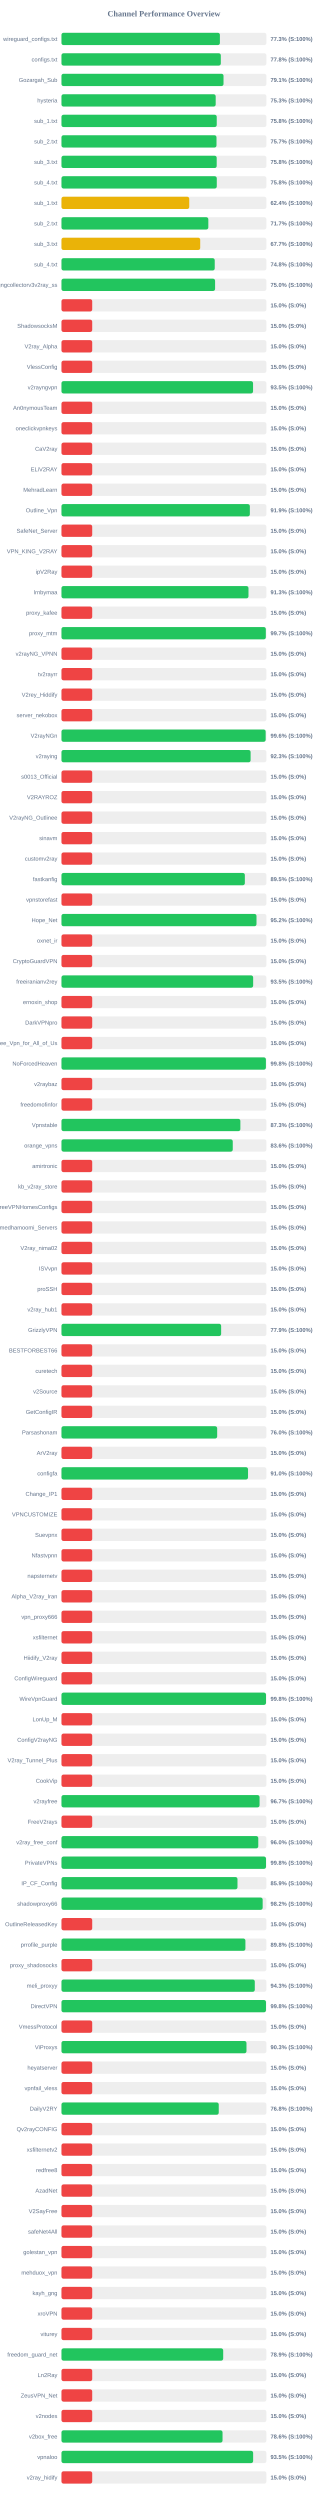
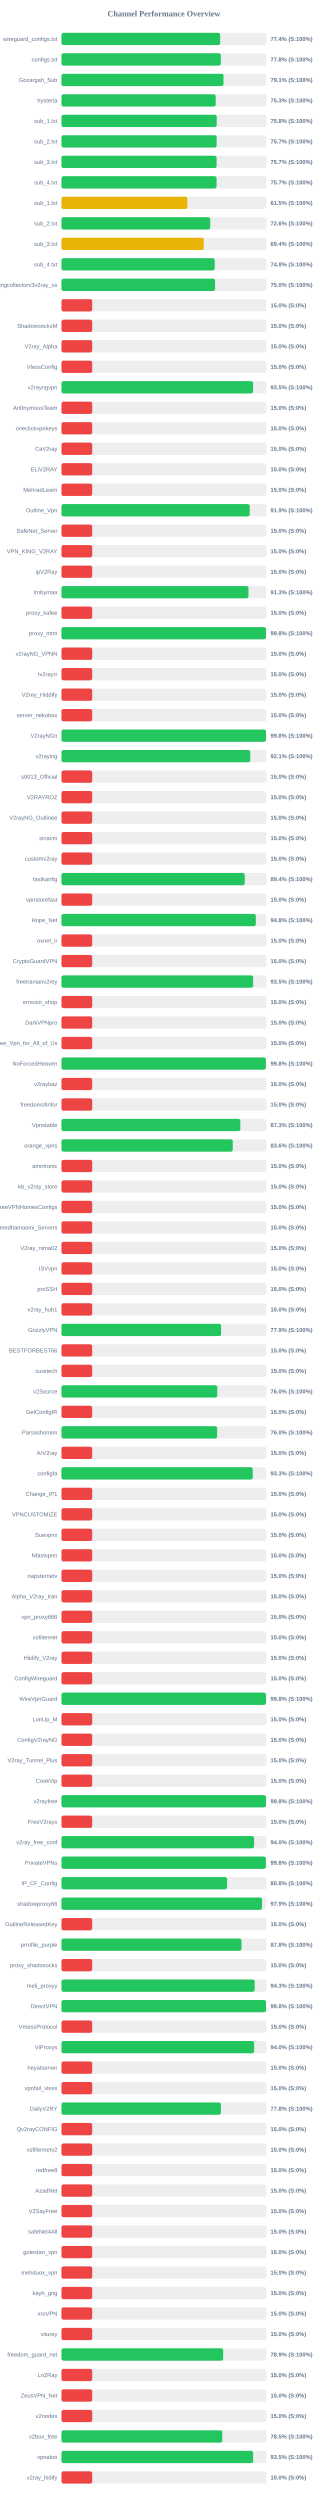
<svg xmlns="http://www.w3.org/2000/svg" width="800" height="6100" version="1.1">
  <style>
        .row { font: 14px Arial; fill: #64748b; }
        .score { font: bold 14px Arial; fill: #64748b; }
    </style>
  <text x="400" y="40" text-anchor="middle" font-size="20px" font-weight="bold" fill="#64748b">Channel Performance Overview</text>
  <rect x="150" y="80" width="500" height="30" fill="#eee" rx="5" />
-   <rect x="150" y="80" width="386.55" height="30" fill="#22c55e" rx="5" />
+   <rect x="150" y="80" width="387.15" height="30" fill="#22c55e" rx="5" />
  <text x="140" y="100" text-anchor="end" class="row">wireguard_configs.txt</text>
-   <text x="660" y="100" text-anchor="start" class="score">77.3% (S:100%)</text>
+   <text x="660" y="100" text-anchor="start" class="score">77.4% (S:100%)</text>
  <rect x="150" y="130" width="500" height="30" fill="#eee" rx="5" />
  <rect x="150" y="130" width="388.8" height="30" fill="#22c55e" rx="5" />
  <text x="140" y="150" text-anchor="end" class="row">configs.txt</text>
  <text x="660" y="150" text-anchor="start" class="score">77.8% (S:100%)</text>
  <rect x="150" y="180" width="500" height="30" fill="#eee" rx="5" />
-   <rect x="150" y="180" width="395.4" height="30" fill="#22c55e" rx="5" />
+   <rect x="150" y="180" width="395.35" height="30" fill="#22c55e" rx="5" />
  <text x="140" y="200" text-anchor="end" class="row">Gozargah_Sub</text>
  <text x="660" y="200" text-anchor="start" class="score">79.1% (S:100%)</text>
  <rect x="150" y="230" width="500" height="30" fill="#eee" rx="5" />
  <rect x="150" y="230" width="376.3" height="30" fill="#22c55e" rx="5" />
  <text x="140" y="250" text-anchor="end" class="row">hysteria</text>
  <text x="660" y="250" text-anchor="start" class="score">75.3% (S:100%)</text>
  <rect x="150" y="280" width="500" height="30" fill="#eee" rx="5" />
-   <rect x="150" y="280" width="378.85" height="30" fill="#22c55e" rx="5" />
+   <rect x="150" y="280" width="378.8" height="30" fill="#22c55e" rx="5" />
  <text x="140" y="300" text-anchor="end" class="row">sub_1.txt</text>
  <text x="660" y="300" text-anchor="start" class="score">75.8% (S:100%)</text>
  <rect x="150" y="330" width="500" height="30" fill="#eee" rx="5" />
-   <rect x="150" y="330" width="378.25" height="30" fill="#22c55e" rx="5" />
+   <rect x="150" y="330" width="378.6" height="30" fill="#22c55e" rx="5" />
  <text x="140" y="350" text-anchor="end" class="row">sub_2.txt</text>
  <text x="660" y="350" text-anchor="start" class="score">75.7% (S:100%)</text>
  <rect x="150" y="380" width="500" height="30" fill="#eee" rx="5" />
-   <rect x="150" y="380" width="378.75" height="30" fill="#22c55e" rx="5" />
+   <rect x="150" y="380" width="378.55" height="30" fill="#22c55e" rx="5" />
  <text x="140" y="400" text-anchor="end" class="row">sub_3.txt</text>
-   <text x="660" y="400" text-anchor="start" class="score">75.8% (S:100%)</text>
+   <text x="660" y="400" text-anchor="start" class="score">75.7% (S:100%)</text>
  <rect x="150" y="430" width="500" height="30" fill="#eee" rx="5" />
-   <rect x="150" y="430" width="378.95" height="30" fill="#22c55e" rx="5" />
+   <rect x="150" y="430" width="378.45" height="30" fill="#22c55e" rx="5" />
  <text x="140" y="450" text-anchor="end" class="row">sub_4.txt</text>
-   <text x="660" y="450" text-anchor="start" class="score">75.8% (S:100%)</text>
+   <text x="660" y="450" text-anchor="start" class="score">75.7% (S:100%)</text>
  <rect x="150" y="480" width="500" height="30" fill="#eee" rx="5" />
-   <rect x="150" y="480" width="311.75" height="30" fill="#eab308" rx="5" />
+   <rect x="150" y="480" width="307.25" height="30" fill="#eab308" rx="5" />
  <text x="140" y="500" text-anchor="end" class="row">sub_1.txt</text>
-   <text x="660" y="500" text-anchor="start" class="score">62.4% (S:100%)</text>
+   <text x="660" y="500" text-anchor="start" class="score">61.5% (S:100%)</text>
  <rect x="150" y="530" width="500" height="30" fill="#eee" rx="5" />
-   <rect x="150" y="530" width="358.3" height="30" fill="#22c55e" rx="5" />
+   <rect x="150" y="530" width="363.05" height="30" fill="#22c55e" rx="5" />
  <text x="140" y="550" text-anchor="end" class="row">sub_2.txt</text>
-   <text x="660" y="550" text-anchor="start" class="score">71.7% (S:100%)</text>
+   <text x="660" y="550" text-anchor="start" class="score">72.6% (S:100%)</text>
  <rect x="150" y="580" width="500" height="30" fill="#eee" rx="5" />
-   <rect x="150" y="580" width="338.5" height="30" fill="#eab308" rx="5" />
+   <rect x="150" y="580" width="347.1" height="30" fill="#eab308" rx="5" />
  <text x="140" y="600" text-anchor="end" class="row">sub_3.txt</text>
-   <text x="660" y="600" text-anchor="start" class="score">67.7% (S:100%)</text>
+   <text x="660" y="600" text-anchor="start" class="score">69.4% (S:100%)</text>
  <rect x="150" y="630" width="500" height="30" fill="#eee" rx="5" />
-   <rect x="150" y="630" width="373.95" height="30" fill="#22c55e" rx="5" />
+   <rect x="150" y="630" width="373.9" height="30" fill="#22c55e" rx="5" />
  <text x="140" y="650" text-anchor="end" class="row">sub_4.txt</text>
  <text x="660" y="650" text-anchor="start" class="score">74.8% (S:100%)</text>
  <rect x="150" y="680" width="500" height="30" fill="#eee" rx="5" />
-   <rect x="150" y="680" width="374.8" height="30" fill="#22c55e" rx="5" />
+   <rect x="150" y="680" width="374.85" height="30" fill="#22c55e" rx="5" />
  <text x="140" y="700" text-anchor="end" class="row">kayhgngcollectorv3v2ray_ss</text>
  <text x="660" y="700" text-anchor="start" class="score">75.0% (S:100%)</text>
  <rect x="150" y="730" width="500" height="30" fill="#eee" rx="5" />
  <rect x="150" y="730" width="75.0" height="30" fill="#ef4444" rx="5" />
  <text x="140" y="750" text-anchor="end" class="row" />
  <text x="660" y="750" text-anchor="start" class="score">15.0% (S:0%)</text>
  <rect x="150" y="780" width="500" height="30" fill="#eee" rx="5" />
  <rect x="150" y="780" width="75.0" height="30" fill="#ef4444" rx="5" />
  <text x="140" y="800" text-anchor="end" class="row">ShadowsocksM</text>
  <text x="660" y="800" text-anchor="start" class="score">15.0% (S:0%)</text>
  <rect x="150" y="830" width="500" height="30" fill="#eee" rx="5" />
  <rect x="150" y="830" width="75.0" height="30" fill="#ef4444" rx="5" />
  <text x="140" y="850" text-anchor="end" class="row">V2ray_Alpha</text>
  <text x="660" y="850" text-anchor="start" class="score">15.0% (S:0%)</text>
  <rect x="150" y="880" width="500" height="30" fill="#eee" rx="5" />
  <rect x="150" y="880" width="75.0" height="30" fill="#ef4444" rx="5" />
  <text x="140" y="900" text-anchor="end" class="row">VlessConfig</text>
  <text x="660" y="900" text-anchor="start" class="score">15.0% (S:0%)</text>
  <rect x="150" y="930" width="500" height="30" fill="#eee" rx="5" />
-   <rect x="150" y="930" width="467.45" height="30" fill="#22c55e" rx="5" />
+   <rect x="150" y="930" width="467.65" height="30" fill="#22c55e" rx="5" />
  <text x="140" y="950" text-anchor="end" class="row">v2rayngvpn</text>
  <text x="660" y="950" text-anchor="start" class="score">93.5% (S:100%)</text>
  <rect x="150" y="980" width="500" height="30" fill="#eee" rx="5" />
  <rect x="150" y="980" width="75.0" height="30" fill="#ef4444" rx="5" />
  <text x="140" y="1000" text-anchor="end" class="row">An0nymousTeam</text>
  <text x="660" y="1000" text-anchor="start" class="score">15.0% (S:0%)</text>
  <rect x="150" y="1030" width="500" height="30" fill="#eee" rx="5" />
  <rect x="150" y="1030" width="75.0" height="30" fill="#ef4444" rx="5" />
  <text x="140" y="1050" text-anchor="end" class="row">oneclickvpnkeys</text>
  <text x="660" y="1050" text-anchor="start" class="score">15.0% (S:0%)</text>
  <rect x="150" y="1080" width="500" height="30" fill="#eee" rx="5" />
  <rect x="150" y="1080" width="75.0" height="30" fill="#ef4444" rx="5" />
  <text x="140" y="1100" text-anchor="end" class="row">CaV2ray</text>
  <text x="660" y="1100" text-anchor="start" class="score">15.0% (S:0%)</text>
  <rect x="150" y="1130" width="500" height="30" fill="#eee" rx="5" />
  <rect x="150" y="1130" width="75.0" height="30" fill="#ef4444" rx="5" />
  <text x="140" y="1150" text-anchor="end" class="row">ELiV2RAY</text>
  <text x="660" y="1150" text-anchor="start" class="score">15.0% (S:0%)</text>
  <rect x="150" y="1180" width="500" height="30" fill="#eee" rx="5" />
  <rect x="150" y="1180" width="75.0" height="30" fill="#ef4444" rx="5" />
  <text x="140" y="1200" text-anchor="end" class="row">MehradLearn</text>
  <text x="660" y="1200" text-anchor="start" class="score">15.0% (S:0%)</text>
  <rect x="150" y="1230" width="500" height="30" fill="#eee" rx="5" />
-   <rect x="150" y="1230" width="459.65" height="30" fill="#22c55e" rx="5" />
+   <rect x="150" y="1230" width="459.35" height="30" fill="#22c55e" rx="5" />
  <text x="140" y="1250" text-anchor="end" class="row">Outline_Vpn</text>
  <text x="660" y="1250" text-anchor="start" class="score">91.9% (S:100%)</text>
  <rect x="150" y="1280" width="500" height="30" fill="#eee" rx="5" />
  <rect x="150" y="1280" width="75.0" height="30" fill="#ef4444" rx="5" />
  <text x="140" y="1300" text-anchor="end" class="row">SafeNet_Server</text>
  <text x="660" y="1300" text-anchor="start" class="score">15.0% (S:0%)</text>
  <rect x="150" y="1330" width="500" height="30" fill="#eee" rx="5" />
  <rect x="150" y="1330" width="75.0" height="30" fill="#ef4444" rx="5" />
  <text x="140" y="1350" text-anchor="end" class="row">VPN_KING_V2RAY</text>
  <text x="660" y="1350" text-anchor="start" class="score">15.0% (S:0%)</text>
  <rect x="150" y="1380" width="500" height="30" fill="#eee" rx="5" />
  <rect x="150" y="1380" width="75.0" height="30" fill="#ef4444" rx="5" />
  <text x="140" y="1400" text-anchor="end" class="row">ipV2Ray</text>
  <text x="660" y="1400" text-anchor="start" class="score">15.0% (S:0%)</text>
  <rect x="150" y="1430" width="500" height="30" fill="#eee" rx="5" />
  <rect x="150" y="1430" width="456.3" height="30" fill="#22c55e" rx="5" />
  <text x="140" y="1450" text-anchor="end" class="row">lrnbymaa</text>
  <text x="660" y="1450" text-anchor="start" class="score">91.3% (S:100%)</text>
  <rect x="150" y="1480" width="500" height="30" fill="#eee" rx="5" />
  <rect x="150" y="1480" width="75.0" height="30" fill="#ef4444" rx="5" />
  <text x="140" y="1500" text-anchor="end" class="row">proxy_kafee</text>
  <text x="660" y="1500" text-anchor="start" class="score">15.0% (S:0%)</text>
  <rect x="150" y="1530" width="500" height="30" fill="#eee" rx="5" />
-   <rect x="150" y="1530" width="498.6" height="30" fill="#22c55e" rx="5" />
+   <rect x="150" y="1530" width="498.95" height="30" fill="#22c55e" rx="5" />
  <text x="140" y="1550" text-anchor="end" class="row">proxy_mtm</text>
-   <text x="660" y="1550" text-anchor="start" class="score">99.7% (S:100%)</text>
+   <text x="660" y="1550" text-anchor="start" class="score">99.8% (S:100%)</text>
  <rect x="150" y="1580" width="500" height="30" fill="#eee" rx="5" />
  <rect x="150" y="1580" width="75.0" height="30" fill="#ef4444" rx="5" />
  <text x="140" y="1600" text-anchor="end" class="row">v2rayNG_VPNN</text>
  <text x="660" y="1600" text-anchor="start" class="score">15.0% (S:0%)</text>
  <rect x="150" y="1630" width="500" height="30" fill="#eee" rx="5" />
  <rect x="150" y="1630" width="75.0" height="30" fill="#ef4444" rx="5" />
  <text x="140" y="1650" text-anchor="end" class="row">tv2rayrr</text>
  <text x="660" y="1650" text-anchor="start" class="score">15.0% (S:0%)</text>
  <rect x="150" y="1680" width="500" height="30" fill="#eee" rx="5" />
  <rect x="150" y="1680" width="75.0" height="30" fill="#ef4444" rx="5" />
  <text x="140" y="1700" text-anchor="end" class="row">V2rey_Hiddify</text>
  <text x="660" y="1700" text-anchor="start" class="score">15.0% (S:0%)</text>
  <rect x="150" y="1730" width="500" height="30" fill="#eee" rx="5" />
  <rect x="150" y="1730" width="75.0" height="30" fill="#ef4444" rx="5" />
  <text x="140" y="1750" text-anchor="end" class="row">server_nekobox</text>
  <text x="660" y="1750" text-anchor="start" class="score">15.0% (S:0%)</text>
  <rect x="150" y="1780" width="500" height="30" fill="#eee" rx="5" />
-   <rect x="150" y="1780" width="498.2" height="30" fill="#22c55e" rx="5" />
+   <rect x="150" y="1780" width="498.95" height="30" fill="#22c55e" rx="5" />
  <text x="140" y="1800" text-anchor="end" class="row">V2rayNGn</text>
-   <text x="660" y="1800" text-anchor="start" class="score">99.6% (S:100%)</text>
+   <text x="660" y="1800" text-anchor="start" class="score">99.8% (S:100%)</text>
  <rect x="150" y="1830" width="500" height="30" fill="#eee" rx="5" />
-   <rect x="150" y="1830" width="461.5" height="30" fill="#22c55e" rx="5" />
+   <rect x="150" y="1830" width="460.65" height="30" fill="#22c55e" rx="5" />
  <text x="140" y="1850" text-anchor="end" class="row">v2raying</text>
-   <text x="660" y="1850" text-anchor="start" class="score">92.3% (S:100%)</text>
+   <text x="660" y="1850" text-anchor="start" class="score">92.1% (S:100%)</text>
  <rect x="150" y="1880" width="500" height="30" fill="#eee" rx="5" />
  <rect x="150" y="1880" width="75.0" height="30" fill="#ef4444" rx="5" />
  <text x="140" y="1900" text-anchor="end" class="row">s0013_Official</text>
  <text x="660" y="1900" text-anchor="start" class="score">15.0% (S:0%)</text>
  <rect x="150" y="1930" width="500" height="30" fill="#eee" rx="5" />
  <rect x="150" y="1930" width="75.0" height="30" fill="#ef4444" rx="5" />
  <text x="140" y="1950" text-anchor="end" class="row">V2RAYROZ</text>
  <text x="660" y="1950" text-anchor="start" class="score">15.0% (S:0%)</text>
  <rect x="150" y="1980" width="500" height="30" fill="#eee" rx="5" />
  <rect x="150" y="1980" width="75.0" height="30" fill="#ef4444" rx="5" />
  <text x="140" y="2000" text-anchor="end" class="row">V2rayNG_Outlinee</text>
  <text x="660" y="2000" text-anchor="start" class="score">15.0% (S:0%)</text>
  <rect x="150" y="2030" width="500" height="30" fill="#eee" rx="5" />
  <rect x="150" y="2030" width="75.0" height="30" fill="#ef4444" rx="5" />
  <text x="140" y="2050" text-anchor="end" class="row">sinavm</text>
  <text x="660" y="2050" text-anchor="start" class="score">15.0% (S:0%)</text>
  <rect x="150" y="2080" width="500" height="30" fill="#eee" rx="5" />
  <rect x="150" y="2080" width="75.0" height="30" fill="#ef4444" rx="5" />
  <text x="140" y="2100" text-anchor="end" class="row">customv2ray</text>
  <text x="660" y="2100" text-anchor="start" class="score">15.0% (S:0%)</text>
  <rect x="150" y="2130" width="500" height="30" fill="#eee" rx="5" />
-   <rect x="150" y="2130" width="447.45" height="30" fill="#22c55e" rx="5" />
+   <rect x="150" y="2130" width="447.15" height="30" fill="#22c55e" rx="5" />
  <text x="140" y="2150" text-anchor="end" class="row">fastkanfig</text>
-   <text x="660" y="2150" text-anchor="start" class="score">89.5% (S:100%)</text>
+   <text x="660" y="2150" text-anchor="start" class="score">89.4% (S:100%)</text>
  <rect x="150" y="2180" width="500" height="30" fill="#eee" rx="5" />
  <rect x="150" y="2180" width="75.0" height="30" fill="#ef4444" rx="5" />
  <text x="140" y="2200" text-anchor="end" class="row">vpnstorefast</text>
  <text x="660" y="2200" text-anchor="start" class="score">15.0% (S:0%)</text>
  <rect x="150" y="2230" width="500" height="30" fill="#eee" rx="5" />
-   <rect x="150" y="2230" width="475.85" height="30" fill="#22c55e" rx="5" />
+   <rect x="150" y="2230" width="474.15" height="30" fill="#22c55e" rx="5" />
  <text x="140" y="2250" text-anchor="end" class="row">Hope_Net</text>
-   <text x="660" y="2250" text-anchor="start" class="score">95.2% (S:100%)</text>
+   <text x="660" y="2250" text-anchor="start" class="score">94.8% (S:100%)</text>
  <rect x="150" y="2280" width="500" height="30" fill="#eee" rx="5" />
  <rect x="150" y="2280" width="75.0" height="30" fill="#ef4444" rx="5" />
  <text x="140" y="2300" text-anchor="end" class="row">oxnet_ir</text>
  <text x="660" y="2300" text-anchor="start" class="score">15.0% (S:0%)</text>
  <rect x="150" y="2330" width="500" height="30" fill="#eee" rx="5" />
  <rect x="150" y="2330" width="75.0" height="30" fill="#ef4444" rx="5" />
  <text x="140" y="2350" text-anchor="end" class="row">CryptoGuardVPN</text>
  <text x="660" y="2350" text-anchor="start" class="score">15.0% (S:0%)</text>
  <rect x="150" y="2380" width="500" height="30" fill="#eee" rx="5" />
-   <rect x="150" y="2380" width="467.7" height="30" fill="#22c55e" rx="5" />
+   <rect x="150" y="2380" width="467.75" height="30" fill="#22c55e" rx="5" />
  <text x="140" y="2400" text-anchor="end" class="row">freeiranianv2rey</text>
  <text x="660" y="2400" text-anchor="start" class="score">93.5% (S:100%)</text>
  <rect x="150" y="2430" width="500" height="30" fill="#eee" rx="5" />
  <rect x="150" y="2430" width="75.0" height="30" fill="#ef4444" rx="5" />
  <text x="140" y="2450" text-anchor="end" class="row">ernoxin_shop</text>
  <text x="660" y="2450" text-anchor="start" class="score">15.0% (S:0%)</text>
  <rect x="150" y="2480" width="500" height="30" fill="#eee" rx="5" />
  <rect x="150" y="2480" width="75.0" height="30" fill="#ef4444" rx="5" />
  <text x="140" y="2500" text-anchor="end" class="row">DarkVPNpro</text>
  <text x="660" y="2500" text-anchor="start" class="score">15.0% (S:0%)</text>
  <rect x="150" y="2530" width="500" height="30" fill="#eee" rx="5" />
  <rect x="150" y="2530" width="75.0" height="30" fill="#ef4444" rx="5" />
  <text x="140" y="2550" text-anchor="end" class="row">Free_Vpn_for_All_of_Us</text>
  <text x="660" y="2550" text-anchor="start" class="score">15.0% (S:0%)</text>
  <rect x="150" y="2580" width="500" height="30" fill="#eee" rx="5" />
-   <rect x="150" y="2580" width="498.8" height="30" fill="#22c55e" rx="5" />
+   <rect x="150" y="2580" width="498.75" height="30" fill="#22c55e" rx="5" />
  <text x="140" y="2600" text-anchor="end" class="row">NoForcedHeaven</text>
  <text x="660" y="2600" text-anchor="start" class="score">99.8% (S:100%)</text>
  <rect x="150" y="2630" width="500" height="30" fill="#eee" rx="5" />
  <rect x="150" y="2630" width="75.0" height="30" fill="#ef4444" rx="5" />
  <text x="140" y="2650" text-anchor="end" class="row">v2raybaz</text>
  <text x="660" y="2650" text-anchor="start" class="score">15.0% (S:0%)</text>
  <rect x="150" y="2680" width="500" height="30" fill="#eee" rx="5" />
  <rect x="150" y="2680" width="75.0" height="30" fill="#ef4444" rx="5" />
  <text x="140" y="2700" text-anchor="end" class="row">freedomofinfor</text>
  <text x="660" y="2700" text-anchor="start" class="score">15.0% (S:0%)</text>
  <rect x="150" y="2730" width="500" height="30" fill="#eee" rx="5" />
-   <rect x="150" y="2730" width="436.5" height="30" fill="#22c55e" rx="5" />
+   <rect x="150" y="2730" width="436.4" height="30" fill="#22c55e" rx="5" />
  <text x="140" y="2750" text-anchor="end" class="row">Vpnstable</text>
  <text x="660" y="2750" text-anchor="start" class="score">87.3% (S:100%)</text>
  <rect x="150" y="2780" width="500" height="30" fill="#eee" rx="5" />
  <rect x="150" y="2780" width="417.95" height="30" fill="#22c55e" rx="5" />
  <text x="140" y="2800" text-anchor="end" class="row">orange_vpns</text>
  <text x="660" y="2800" text-anchor="start" class="score">83.6% (S:100%)</text>
  <rect x="150" y="2830" width="500" height="30" fill="#eee" rx="5" />
  <rect x="150" y="2830" width="75.0" height="30" fill="#ef4444" rx="5" />
  <text x="140" y="2850" text-anchor="end" class="row">amirtronic</text>
  <text x="660" y="2850" text-anchor="start" class="score">15.0% (S:0%)</text>
  <rect x="150" y="2880" width="500" height="30" fill="#eee" rx="5" />
  <rect x="150" y="2880" width="75.0" height="30" fill="#ef4444" rx="5" />
  <text x="140" y="2900" text-anchor="end" class="row">kb_v2ray_store</text>
  <text x="660" y="2900" text-anchor="start" class="score">15.0% (S:0%)</text>
  <rect x="150" y="2930" width="500" height="30" fill="#eee" rx="5" />
  <rect x="150" y="2930" width="75.0" height="30" fill="#ef4444" rx="5" />
  <text x="140" y="2950" text-anchor="end" class="row">FreeVPNHomesConfigs</text>
  <text x="660" y="2950" text-anchor="start" class="score">15.0% (S:0%)</text>
  <rect x="150" y="2980" width="500" height="30" fill="#eee" rx="5" />
  <rect x="150" y="2980" width="75.0" height="30" fill="#ef4444" rx="5" />
  <text x="140" y="3000" text-anchor="end" class="row">Ahmedhamoomi_Servers</text>
  <text x="660" y="3000" text-anchor="start" class="score">15.0% (S:0%)</text>
  <rect x="150" y="3030" width="500" height="30" fill="#eee" rx="5" />
  <rect x="150" y="3030" width="75.0" height="30" fill="#ef4444" rx="5" />
  <text x="140" y="3050" text-anchor="end" class="row">V2ray_nima02</text>
  <text x="660" y="3050" text-anchor="start" class="score">15.0% (S:0%)</text>
  <rect x="150" y="3080" width="500" height="30" fill="#eee" rx="5" />
  <rect x="150" y="3080" width="75.0" height="30" fill="#ef4444" rx="5" />
  <text x="140" y="3100" text-anchor="end" class="row">ISVvpn</text>
  <text x="660" y="3100" text-anchor="start" class="score">15.0% (S:0%)</text>
  <rect x="150" y="3130" width="500" height="30" fill="#eee" rx="5" />
  <rect x="150" y="3130" width="75.0" height="30" fill="#ef4444" rx="5" />
  <text x="140" y="3150" text-anchor="end" class="row">proSSH</text>
  <text x="660" y="3150" text-anchor="start" class="score">15.0% (S:0%)</text>
  <rect x="150" y="3180" width="500" height="30" fill="#eee" rx="5" />
  <rect x="150" y="3180" width="75.0" height="30" fill="#ef4444" rx="5" />
  <text x="140" y="3200" text-anchor="end" class="row">v2ray_hub1</text>
  <text x="660" y="3200" text-anchor="start" class="score">15.0% (S:0%)</text>
  <rect x="150" y="3230" width="500" height="30" fill="#eee" rx="5" />
-   <rect x="150" y="3230" width="389.55" height="30" fill="#22c55e" rx="5" />
+   <rect x="150" y="3230" width="389.5" height="30" fill="#22c55e" rx="5" />
  <text x="140" y="3250" text-anchor="end" class="row">GrizzlyVPN</text>
  <text x="660" y="3250" text-anchor="start" class="score">77.9% (S:100%)</text>
  <rect x="150" y="3280" width="500" height="30" fill="#eee" rx="5" />
  <rect x="150" y="3280" width="75.0" height="30" fill="#ef4444" rx="5" />
  <text x="140" y="3300" text-anchor="end" class="row">BESTFORBEST66</text>
  <text x="660" y="3300" text-anchor="start" class="score">15.0% (S:0%)</text>
  <rect x="150" y="3330" width="500" height="30" fill="#eee" rx="5" />
  <rect x="150" y="3330" width="75.0" height="30" fill="#ef4444" rx="5" />
  <text x="140" y="3350" text-anchor="end" class="row">curetech</text>
  <text x="660" y="3350" text-anchor="start" class="score">15.0% (S:0%)</text>
  <rect x="150" y="3380" width="500" height="30" fill="#eee" rx="5" />
-   <rect x="150" y="3380" width="75.0" height="30" fill="#ef4444" rx="5" />
+   <rect x="150" y="3380" width="380.2" height="30" fill="#22c55e" rx="5" />
  <text x="140" y="3400" text-anchor="end" class="row">v2Source</text>
-   <text x="660" y="3400" text-anchor="start" class="score">15.0% (S:0%)</text>
+   <text x="660" y="3400" text-anchor="start" class="score">76.0% (S:100%)</text>
  <rect x="150" y="3430" width="500" height="30" fill="#eee" rx="5" />
  <rect x="150" y="3430" width="75.0" height="30" fill="#ef4444" rx="5" />
  <text x="140" y="3450" text-anchor="end" class="row">GetConfigIR</text>
  <text x="660" y="3450" text-anchor="start" class="score">15.0% (S:0%)</text>
  <rect x="150" y="3480" width="500" height="30" fill="#eee" rx="5" />
-   <rect x="150" y="3480" width="379.9" height="30" fill="#22c55e" rx="5" />
+   <rect x="150" y="3480" width="379.8" height="30" fill="#22c55e" rx="5" />
  <text x="140" y="3500" text-anchor="end" class="row">Parsashonam</text>
  <text x="660" y="3500" text-anchor="start" class="score">76.0% (S:100%)</text>
  <rect x="150" y="3530" width="500" height="30" fill="#eee" rx="5" />
  <rect x="150" y="3530" width="75.0" height="30" fill="#ef4444" rx="5" />
  <text x="140" y="3550" text-anchor="end" class="row">ArV2ray</text>
  <text x="660" y="3550" text-anchor="start" class="score">15.0% (S:0%)</text>
  <rect x="150" y="3580" width="500" height="30" fill="#eee" rx="5" />
-   <rect x="150" y="3580" width="455.2" height="30" fill="#22c55e" rx="5" />
+   <rect x="150" y="3580" width="466.7" height="30" fill="#22c55e" rx="5" />
  <text x="140" y="3600" text-anchor="end" class="row">configfa</text>
-   <text x="660" y="3600" text-anchor="start" class="score">91.0% (S:100%)</text>
+   <text x="660" y="3600" text-anchor="start" class="score">93.3% (S:100%)</text>
  <rect x="150" y="3630" width="500" height="30" fill="#eee" rx="5" />
  <rect x="150" y="3630" width="75.0" height="30" fill="#ef4444" rx="5" />
  <text x="140" y="3650" text-anchor="end" class="row">Change_IP1</text>
  <text x="660" y="3650" text-anchor="start" class="score">15.0% (S:0%)</text>
  <rect x="150" y="3680" width="500" height="30" fill="#eee" rx="5" />
  <rect x="150" y="3680" width="75.0" height="30" fill="#ef4444" rx="5" />
  <text x="140" y="3700" text-anchor="end" class="row">VPNCUSTOMIZE</text>
  <text x="660" y="3700" text-anchor="start" class="score">15.0% (S:0%)</text>
  <rect x="150" y="3730" width="500" height="30" fill="#eee" rx="5" />
  <rect x="150" y="3730" width="75.0" height="30" fill="#ef4444" rx="5" />
  <text x="140" y="3750" text-anchor="end" class="row">Suevpnx</text>
  <text x="660" y="3750" text-anchor="start" class="score">15.0% (S:0%)</text>
  <rect x="150" y="3780" width="500" height="30" fill="#eee" rx="5" />
  <rect x="150" y="3780" width="75.0" height="30" fill="#ef4444" rx="5" />
  <text x="140" y="3800" text-anchor="end" class="row">Nfastvpnn</text>
  <text x="660" y="3800" text-anchor="start" class="score">15.0% (S:0%)</text>
  <rect x="150" y="3830" width="500" height="30" fill="#eee" rx="5" />
  <rect x="150" y="3830" width="75.0" height="30" fill="#ef4444" rx="5" />
  <text x="140" y="3850" text-anchor="end" class="row">napsternetv</text>
  <text x="660" y="3850" text-anchor="start" class="score">15.0% (S:0%)</text>
  <rect x="150" y="3880" width="500" height="30" fill="#eee" rx="5" />
  <rect x="150" y="3880" width="75.0" height="30" fill="#ef4444" rx="5" />
  <text x="140" y="3900" text-anchor="end" class="row">Alpha_V2ray_Iran</text>
  <text x="660" y="3900" text-anchor="start" class="score">15.0% (S:0%)</text>
  <rect x="150" y="3930" width="500" height="30" fill="#eee" rx="5" />
  <rect x="150" y="3930" width="75.0" height="30" fill="#ef4444" rx="5" />
  <text x="140" y="3950" text-anchor="end" class="row">vpn_proxy666</text>
  <text x="660" y="3950" text-anchor="start" class="score">15.0% (S:0%)</text>
  <rect x="150" y="3980" width="500" height="30" fill="#eee" rx="5" />
  <rect x="150" y="3980" width="75.0" height="30" fill="#ef4444" rx="5" />
  <text x="140" y="4000" text-anchor="end" class="row">xsfilternet</text>
  <text x="660" y="4000" text-anchor="start" class="score">15.0% (S:0%)</text>
  <rect x="150" y="4030" width="500" height="30" fill="#eee" rx="5" />
  <rect x="150" y="4030" width="75.0" height="30" fill="#ef4444" rx="5" />
  <text x="140" y="4050" text-anchor="end" class="row">Hiidify_V2ray</text>
  <text x="660" y="4050" text-anchor="start" class="score">15.0% (S:0%)</text>
  <rect x="150" y="4080" width="500" height="30" fill="#eee" rx="5" />
  <rect x="150" y="4080" width="75.0" height="30" fill="#ef4444" rx="5" />
  <text x="140" y="4100" text-anchor="end" class="row">ConfigWireguard</text>
  <text x="660" y="4100" text-anchor="start" class="score">15.0% (S:0%)</text>
  <rect x="150" y="4130" width="500" height="30" fill="#eee" rx="5" />
  <rect x="150" y="4130" width="499.05" height="30" fill="#22c55e" rx="5" />
  <text x="140" y="4150" text-anchor="end" class="row">WireVpnGuard</text>
  <text x="660" y="4150" text-anchor="start" class="score">99.8% (S:100%)</text>
  <rect x="150" y="4180" width="500" height="30" fill="#eee" rx="5" />
  <rect x="150" y="4180" width="75.0" height="30" fill="#ef4444" rx="5" />
  <text x="140" y="4200" text-anchor="end" class="row">LonUp_M</text>
  <text x="660" y="4200" text-anchor="start" class="score">15.0% (S:0%)</text>
  <rect x="150" y="4230" width="500" height="30" fill="#eee" rx="5" />
  <rect x="150" y="4230" width="75.0" height="30" fill="#ef4444" rx="5" />
  <text x="140" y="4250" text-anchor="end" class="row">ConfigV2rayNG</text>
  <text x="660" y="4250" text-anchor="start" class="score">15.0% (S:0%)</text>
  <rect x="150" y="4280" width="500" height="30" fill="#eee" rx="5" />
  <rect x="150" y="4280" width="75.0" height="30" fill="#ef4444" rx="5" />
  <text x="140" y="4300" text-anchor="end" class="row">V2ray_Tunnel_Plus</text>
  <text x="660" y="4300" text-anchor="start" class="score">15.0% (S:0%)</text>
  <rect x="150" y="4330" width="500" height="30" fill="#eee" rx="5" />
  <rect x="150" y="4330" width="75.0" height="30" fill="#ef4444" rx="5" />
  <text x="140" y="4350" text-anchor="end" class="row">CookVip</text>
  <text x="660" y="4350" text-anchor="start" class="score">15.0% (S:0%)</text>
  <rect x="150" y="4380" width="500" height="30" fill="#eee" rx="5" />
-   <rect x="150" y="4380" width="483.35" height="30" fill="#22c55e" rx="5" />
+   <rect x="150" y="4380" width="499.05" height="30" fill="#22c55e" rx="5" />
  <text x="140" y="4400" text-anchor="end" class="row">v2rayfree</text>
-   <text x="660" y="4400" text-anchor="start" class="score">96.7% (S:100%)</text>
+   <text x="660" y="4400" text-anchor="start" class="score">99.8% (S:100%)</text>
  <rect x="150" y="4430" width="500" height="30" fill="#eee" rx="5" />
  <rect x="150" y="4430" width="75.0" height="30" fill="#ef4444" rx="5" />
  <text x="140" y="4450" text-anchor="end" class="row">FreeV2rays</text>
  <text x="660" y="4450" text-anchor="start" class="score">15.0% (S:0%)</text>
  <rect x="150" y="4480" width="500" height="30" fill="#eee" rx="5" />
-   <rect x="150" y="4480" width="480.2" height="30" fill="#22c55e" rx="5" />
+   <rect x="150" y="4480" width="469.9" height="30" fill="#22c55e" rx="5" />
  <text x="140" y="4500" text-anchor="end" class="row">v2ray_free_conf</text>
-   <text x="660" y="4500" text-anchor="start" class="score">96.0% (S:100%)</text>
+   <text x="660" y="4500" text-anchor="start" class="score">94.0% (S:100%)</text>
  <rect x="150" y="4530" width="500" height="30" fill="#eee" rx="5" />
-   <rect x="150" y="4530" width="499.05" height="30" fill="#22c55e" rx="5" />
+   <rect x="150" y="4530" width="498.8" height="30" fill="#22c55e" rx="5" />
  <text x="140" y="4550" text-anchor="end" class="row">PrivateVPNs</text>
  <text x="660" y="4550" text-anchor="start" class="score">99.8% (S:100%)</text>
  <rect x="150" y="4580" width="500" height="30" fill="#eee" rx="5" />
-   <rect x="150" y="4580" width="429.45" height="30" fill="#22c55e" rx="5" />
+   <rect x="150" y="4580" width="404.05" height="30" fill="#22c55e" rx="5" />
  <text x="140" y="4600" text-anchor="end" class="row">IP_CF_Config</text>
-   <text x="660" y="4600" text-anchor="start" class="score">85.9% (S:100%)</text>
+   <text x="660" y="4600" text-anchor="start" class="score">80.8% (S:100%)</text>
  <rect x="150" y="4630" width="500" height="30" fill="#eee" rx="5" />
-   <rect x="150" y="4630" width="490.9" height="30" fill="#22c55e" rx="5" />
+   <rect x="150" y="4630" width="489.4" height="30" fill="#22c55e" rx="5" />
  <text x="140" y="4650" text-anchor="end" class="row">shadowproxy66</text>
-   <text x="660" y="4650" text-anchor="start" class="score">98.2% (S:100%)</text>
+   <text x="660" y="4650" text-anchor="start" class="score">97.9% (S:100%)</text>
  <rect x="150" y="4680" width="500" height="30" fill="#eee" rx="5" />
  <rect x="150" y="4680" width="75.0" height="30" fill="#ef4444" rx="5" />
  <text x="140" y="4700" text-anchor="end" class="row">OutlineReleasedKey</text>
  <text x="660" y="4700" text-anchor="start" class="score">15.0% (S:0%)</text>
  <rect x="150" y="4730" width="500" height="30" fill="#eee" rx="5" />
-   <rect x="150" y="4730" width="448.8" height="30" fill="#22c55e" rx="5" />
+   <rect x="150" y="4730" width="439.25" height="30" fill="#22c55e" rx="5" />
  <text x="140" y="4750" text-anchor="end" class="row">prrofile_purple</text>
-   <text x="660" y="4750" text-anchor="start" class="score">89.8% (S:100%)</text>
+   <text x="660" y="4750" text-anchor="start" class="score">87.8% (S:100%)</text>
  <rect x="150" y="4780" width="500" height="30" fill="#eee" rx="5" />
  <rect x="150" y="4780" width="75.0" height="30" fill="#ef4444" rx="5" />
  <text x="140" y="4800" text-anchor="end" class="row">proxy_shadosocks</text>
  <text x="660" y="4800" text-anchor="start" class="score">15.0% (S:0%)</text>
  <rect x="150" y="4830" width="500" height="30" fill="#eee" rx="5" />
-   <rect x="150" y="4830" width="471.7" height="30" fill="#22c55e" rx="5" />
+   <rect x="150" y="4830" width="471.45" height="30" fill="#22c55e" rx="5" />
  <text x="140" y="4850" text-anchor="end" class="row">meli_proxyy</text>
  <text x="660" y="4850" text-anchor="start" class="score">94.3% (S:100%)</text>
  <rect x="150" y="4880" width="500" height="30" fill="#eee" rx="5" />
  <rect x="150" y="4880" width="499.0" height="30" fill="#22c55e" rx="5" />
  <text x="140" y="4900" text-anchor="end" class="row">DirectVPN</text>
  <text x="660" y="4900" text-anchor="start" class="score">99.8% (S:100%)</text>
  <rect x="150" y="4930" width="500" height="30" fill="#eee" rx="5" />
  <rect x="150" y="4930" width="75.0" height="30" fill="#ef4444" rx="5" />
  <text x="140" y="4950" text-anchor="end" class="row">VmessProtocol</text>
  <text x="660" y="4950" text-anchor="start" class="score">15.0% (S:0%)</text>
  <rect x="150" y="4980" width="500" height="30" fill="#eee" rx="5" />
-   <rect x="150" y="4980" width="451.4" height="30" fill="#22c55e" rx="5" />
+   <rect x="150" y="4980" width="470.1" height="30" fill="#22c55e" rx="5" />
  <text x="140" y="5000" text-anchor="end" class="row">ViProxys</text>
-   <text x="660" y="5000" text-anchor="start" class="score">90.3% (S:100%)</text>
+   <text x="660" y="5000" text-anchor="start" class="score">94.0% (S:100%)</text>
  <rect x="150" y="5030" width="500" height="30" fill="#eee" rx="5" />
  <rect x="150" y="5030" width="75.0" height="30" fill="#ef4444" rx="5" />
  <text x="140" y="5050" text-anchor="end" class="row">heyatserver</text>
  <text x="660" y="5050" text-anchor="start" class="score">15.0% (S:0%)</text>
  <rect x="150" y="5080" width="500" height="30" fill="#eee" rx="5" />
  <rect x="150" y="5080" width="75.0" height="30" fill="#ef4444" rx="5" />
  <text x="140" y="5100" text-anchor="end" class="row">vpnfail_vless</text>
  <text x="660" y="5100" text-anchor="start" class="score">15.0% (S:0%)</text>
  <rect x="150" y="5130" width="500" height="30" fill="#eee" rx="5" />
-   <rect x="150" y="5130" width="383.75" height="30" fill="#22c55e" rx="5" />
+   <rect x="150" y="5130" width="389.0" height="30" fill="#22c55e" rx="5" />
  <text x="140" y="5150" text-anchor="end" class="row">DailyV2RY</text>
-   <text x="660" y="5150" text-anchor="start" class="score">76.8% (S:100%)</text>
+   <text x="660" y="5150" text-anchor="start" class="score">77.8% (S:100%)</text>
  <rect x="150" y="5180" width="500" height="30" fill="#eee" rx="5" />
  <rect x="150" y="5180" width="75.0" height="30" fill="#ef4444" rx="5" />
  <text x="140" y="5200" text-anchor="end" class="row">Qv2rayCONFIG</text>
  <text x="660" y="5200" text-anchor="start" class="score">15.0% (S:0%)</text>
  <rect x="150" y="5230" width="500" height="30" fill="#eee" rx="5" />
  <rect x="150" y="5230" width="75.0" height="30" fill="#ef4444" rx="5" />
  <text x="140" y="5250" text-anchor="end" class="row">xsfilternetv2</text>
  <text x="660" y="5250" text-anchor="start" class="score">15.0% (S:0%)</text>
  <rect x="150" y="5280" width="500" height="30" fill="#eee" rx="5" />
  <rect x="150" y="5280" width="75.0" height="30" fill="#ef4444" rx="5" />
  <text x="140" y="5300" text-anchor="end" class="row">redfree8</text>
  <text x="660" y="5300" text-anchor="start" class="score">15.0% (S:0%)</text>
  <rect x="150" y="5330" width="500" height="30" fill="#eee" rx="5" />
  <rect x="150" y="5330" width="75.0" height="30" fill="#ef4444" rx="5" />
  <text x="140" y="5350" text-anchor="end" class="row">AzadNet</text>
  <text x="660" y="5350" text-anchor="start" class="score">15.0% (S:0%)</text>
  <rect x="150" y="5380" width="500" height="30" fill="#eee" rx="5" />
  <rect x="150" y="5380" width="75.0" height="30" fill="#ef4444" rx="5" />
  <text x="140" y="5400" text-anchor="end" class="row">V2SayFree</text>
  <text x="660" y="5400" text-anchor="start" class="score">15.0% (S:0%)</text>
  <rect x="150" y="5430" width="500" height="30" fill="#eee" rx="5" />
  <rect x="150" y="5430" width="75.0" height="30" fill="#ef4444" rx="5" />
  <text x="140" y="5450" text-anchor="end" class="row">safeNet4All</text>
  <text x="660" y="5450" text-anchor="start" class="score">15.0% (S:0%)</text>
  <rect x="150" y="5480" width="500" height="30" fill="#eee" rx="5" />
  <rect x="150" y="5480" width="75.0" height="30" fill="#ef4444" rx="5" />
  <text x="140" y="5500" text-anchor="end" class="row">golestan_vpn</text>
  <text x="660" y="5500" text-anchor="start" class="score">15.0% (S:0%)</text>
  <rect x="150" y="5530" width="500" height="30" fill="#eee" rx="5" />
  <rect x="150" y="5530" width="75.0" height="30" fill="#ef4444" rx="5" />
  <text x="140" y="5550" text-anchor="end" class="row">mehduox_vpn</text>
  <text x="660" y="5550" text-anchor="start" class="score">15.0% (S:0%)</text>
  <rect x="150" y="5580" width="500" height="30" fill="#eee" rx="5" />
  <rect x="150" y="5580" width="75.0" height="30" fill="#ef4444" rx="5" />
  <text x="140" y="5600" text-anchor="end" class="row">kayh_gng</text>
  <text x="660" y="5600" text-anchor="start" class="score">15.0% (S:0%)</text>
  <rect x="150" y="5630" width="500" height="30" fill="#eee" rx="5" />
  <rect x="150" y="5630" width="75.0" height="30" fill="#ef4444" rx="5" />
  <text x="140" y="5650" text-anchor="end" class="row">xroVPN</text>
  <text x="660" y="5650" text-anchor="start" class="score">15.0% (S:0%)</text>
  <rect x="150" y="5680" width="500" height="30" fill="#eee" rx="5" />
  <rect x="150" y="5680" width="75.0" height="30" fill="#ef4444" rx="5" />
  <text x="140" y="5700" text-anchor="end" class="row">viturey</text>
  <text x="660" y="5700" text-anchor="start" class="score">15.0% (S:0%)</text>
  <rect x="150" y="5730" width="500" height="30" fill="#eee" rx="5" />
-   <rect x="150" y="5730" width="394.6" height="30" fill="#22c55e" rx="5" />
+   <rect x="150" y="5730" width="394.55" height="30" fill="#22c55e" rx="5" />
  <text x="140" y="5750" text-anchor="end" class="row">freedom_guard_net</text>
  <text x="660" y="5750" text-anchor="start" class="score">78.9% (S:100%)</text>
  <rect x="150" y="5780" width="500" height="30" fill="#eee" rx="5" />
  <rect x="150" y="5780" width="75.0" height="30" fill="#ef4444" rx="5" />
  <text x="140" y="5800" text-anchor="end" class="row">Ln2Ray</text>
  <text x="660" y="5800" text-anchor="start" class="score">15.0% (S:0%)</text>
  <rect x="150" y="5830" width="500" height="30" fill="#eee" rx="5" />
  <rect x="150" y="5830" width="75.0" height="30" fill="#ef4444" rx="5" />
  <text x="140" y="5850" text-anchor="end" class="row">ZeusVPN_Net</text>
  <text x="660" y="5850" text-anchor="start" class="score">15.0% (S:0%)</text>
  <rect x="150" y="5880" width="500" height="30" fill="#eee" rx="5" />
  <rect x="150" y="5880" width="75.0" height="30" fill="#ef4444" rx="5" />
  <text x="140" y="5900" text-anchor="end" class="row">v2nodes</text>
  <text x="660" y="5900" text-anchor="start" class="score">15.0% (S:0%)</text>
  <rect x="150" y="5930" width="500" height="30" fill="#eee" rx="5" />
-   <rect x="150" y="5930" width="393.0" height="30" fill="#22c55e" rx="5" />
+   <rect x="150" y="5930" width="392.35" height="30" fill="#22c55e" rx="5" />
  <text x="140" y="5950" text-anchor="end" class="row">v2box_free</text>
-   <text x="660" y="5950" text-anchor="start" class="score">78.6% (S:100%)</text>
+   <text x="660" y="5950" text-anchor="start" class="score">78.5% (S:100%)</text>
  <rect x="150" y="5980" width="500" height="30" fill="#eee" rx="5" />
  <rect x="150" y="5980" width="467.65" height="30" fill="#22c55e" rx="5" />
  <text x="140" y="6000" text-anchor="end" class="row">vpnaloo</text>
  <text x="660" y="6000" text-anchor="start" class="score">93.5% (S:100%)</text>
  <rect x="150" y="6030" width="500" height="30" fill="#eee" rx="5" />
  <rect x="150" y="6030" width="75.0" height="30" fill="#ef4444" rx="5" />
  <text x="140" y="6050" text-anchor="end" class="row">v2ray_hidify</text>
  <text x="660" y="6050" text-anchor="start" class="score">15.0% (S:0%)</text>
</svg>
